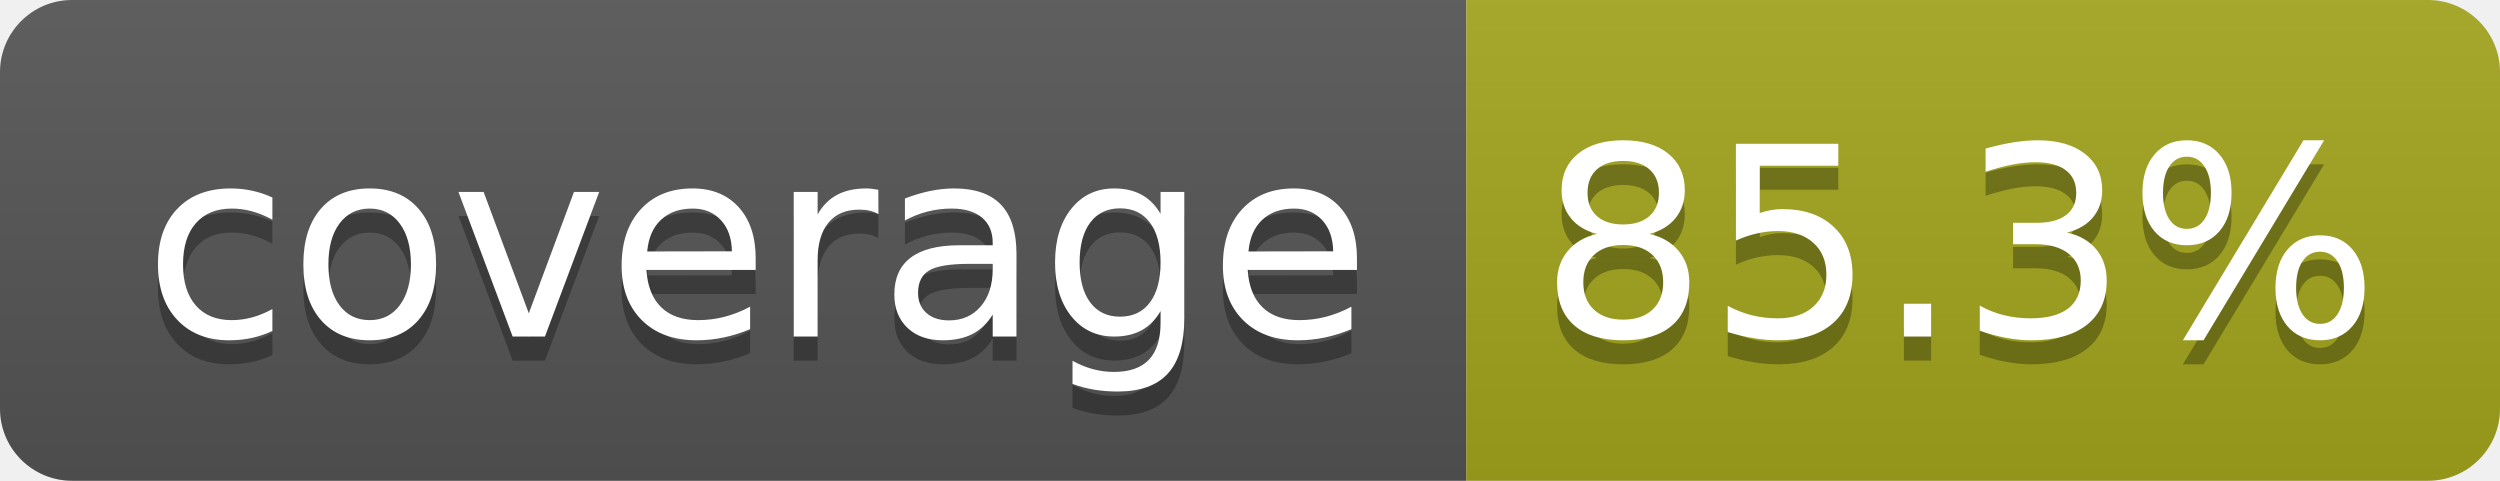
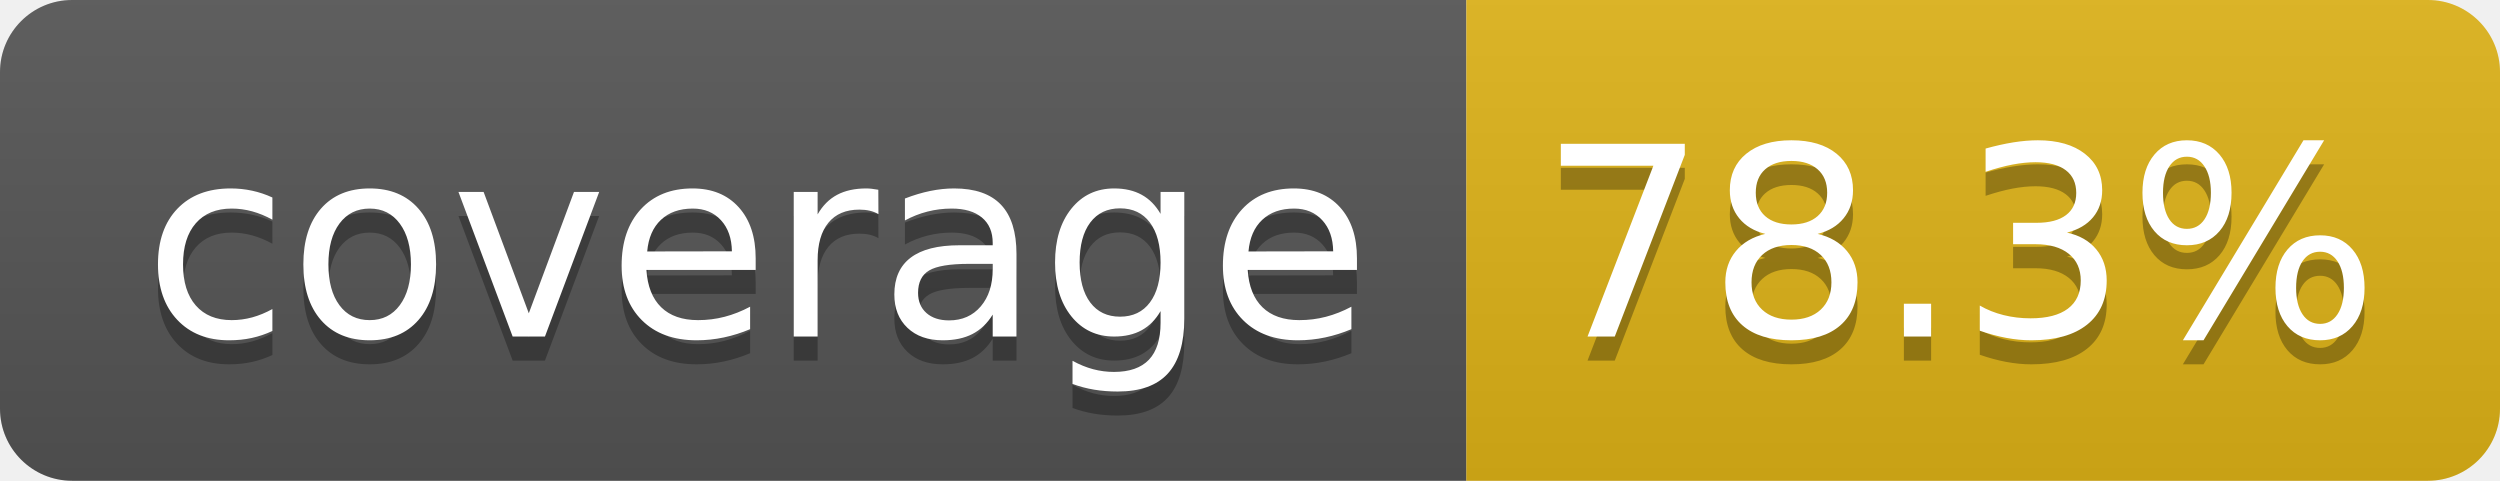
- <svg xmlns="http://www.w3.org/2000/svg" width="104" height="20" role="img" aria-label="coverage: 85.3%">
+ <svg xmlns="http://www.w3.org/2000/svg" width="104" height="20" role="img" aria-label="coverage: 78.3%">
  <linearGradient id="s" x2="0" y2="100%">
    <stop offset="0" stop-color="#bbb" stop-opacity=".1" />
    <stop offset="1" stop-opacity=".1" />
  </linearGradient>
  <clipPath id="r">
    <rect width="104" height="20" rx="3" fill="#fff" />
  </clipPath>
  <g clip-path="url(#r)">
    <rect width="61" height="20" fill="#555" />
-     <rect x="61" width="43" height="20" fill="#a4a61d" />
+     <rect x="61" width="43" height="20" fill="#dfb317" />
    <rect width="104" height="20" fill="url(#s)" />
  </g>
  <g fill="#fff" text-anchor="middle" font-family="Verdana,Geneva,DejaVu Sans,sans-serif" text-rendering="geometricPrecision" font-size="110">
    <text aria-hidden="true" x="315" y="150" fill="#010101" fill-opacity=".3" transform="scale(.1)" textLength="510">coverage</text>
    <text x="315" y="140" transform="scale(.1)" fill="#fff" textLength="510">coverage</text>
-     <text aria-hidden="true" x="815" y="150" fill="#010101" fill-opacity=".3" transform="scale(.1)" textLength="330">85.3%</text>
-     <text x="815" y="140" transform="scale(.1)" fill="#fff" textLength="330">85.3%</text>
+     <text aria-hidden="true" x="815" y="150" fill="#010101" fill-opacity=".3" transform="scale(.1)" textLength="330">78.3%</text>
+     <text x="815" y="140" transform="scale(.1)" fill="#fff" textLength="330">78.3%</text>
  </g>
</svg>
